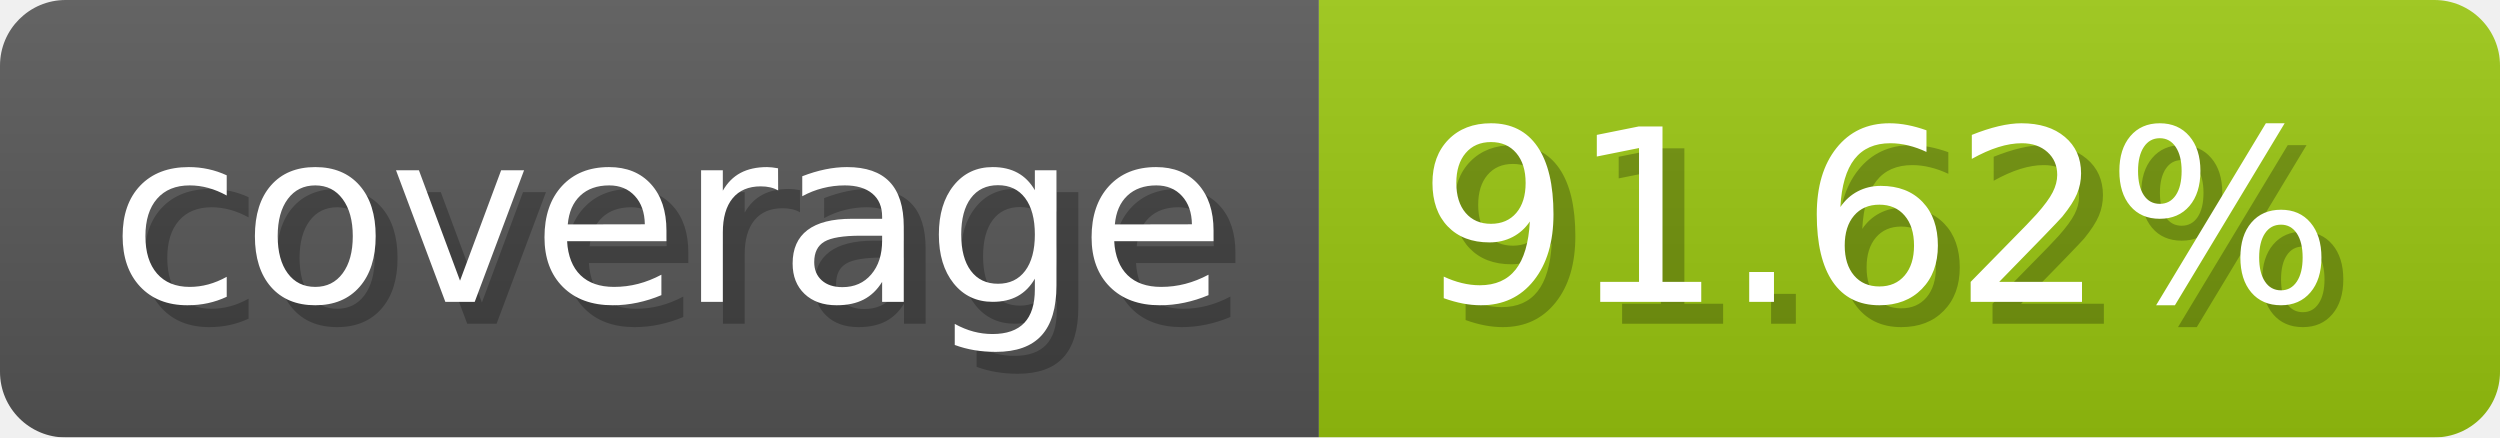
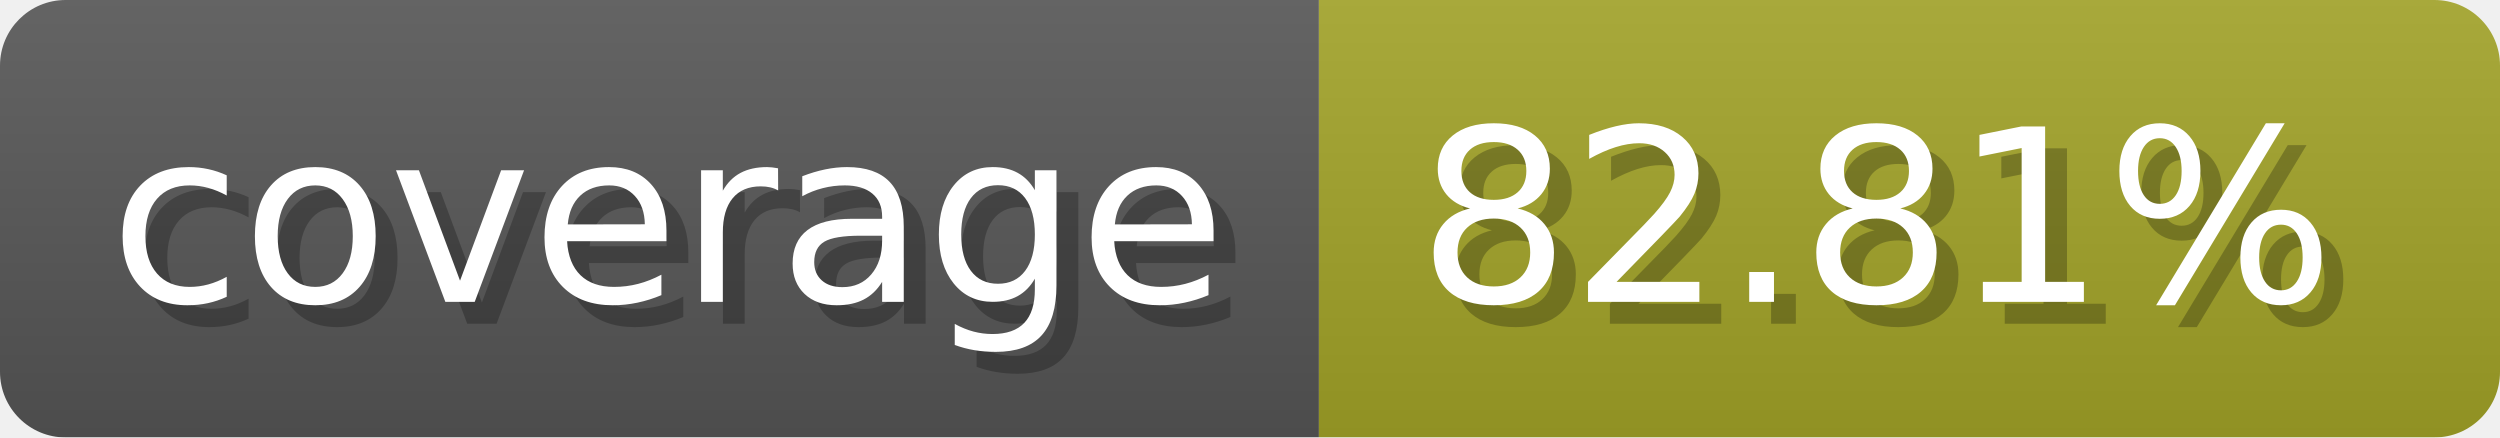
- <svg xmlns="http://www.w3.org/2000/svg" width="114.3" height="20" viewBox="0 0 1143 200" role="img" aria-label="coverage: 91.62%">
-   <linearGradient id="oLpok" x2="0" y2="100%">
+ <svg xmlns="http://www.w3.org/2000/svg" width="114.3" height="20" viewBox="0 0 1143 200" role="img" aria-label="coverage: 82.81%">
+   <linearGradient id="YaNgr" x2="0" y2="100%">
    <stop offset="0" stop-opacity=".1" stop-color="#EEE" />
    <stop offset="1" stop-opacity=".1" />
  </linearGradient>
-   <mask id="yEZOn">
+   <mask id="TSIFc">
    <rect width="1143" height="200" rx="30" fill="#FFF" />
  </mask>
-   <g mask="url(#yEZOn)">
+   <g mask="url(#TSIFc)">
    <rect width="603" height="200" fill="#555" />
-     <rect width="540" height="200" fill="#97c40f" x="603" />
-     <rect width="1143" height="200" fill="url(#oLpok)" />
+     <rect width="540" height="200" fill="#a0a127" x="603" />
+     <rect width="1143" height="200" fill="url(#YaNgr)" />
  </g>
  <g aria-hidden="true" fill="#fff" text-anchor="start" font-family="Verdana,DejaVu Sans,sans-serif" font-size="110">
    <text x="60" y="148" textLength="503" fill="#000" opacity="0.25">coverage</text>
    <text x="50" y="138" textLength="503">coverage</text>
-     <text x="658" y="148" textLength="440" fill="#000" opacity="0.25">91.62%</text>
-     <text x="648" y="138" textLength="440">91.62%</text>
+     <text x="658" y="148" textLength="440" fill="#000" opacity="0.25">82.81%</text>
+     <text x="648" y="138" textLength="440">82.81%</text>
  </g>
</svg>
